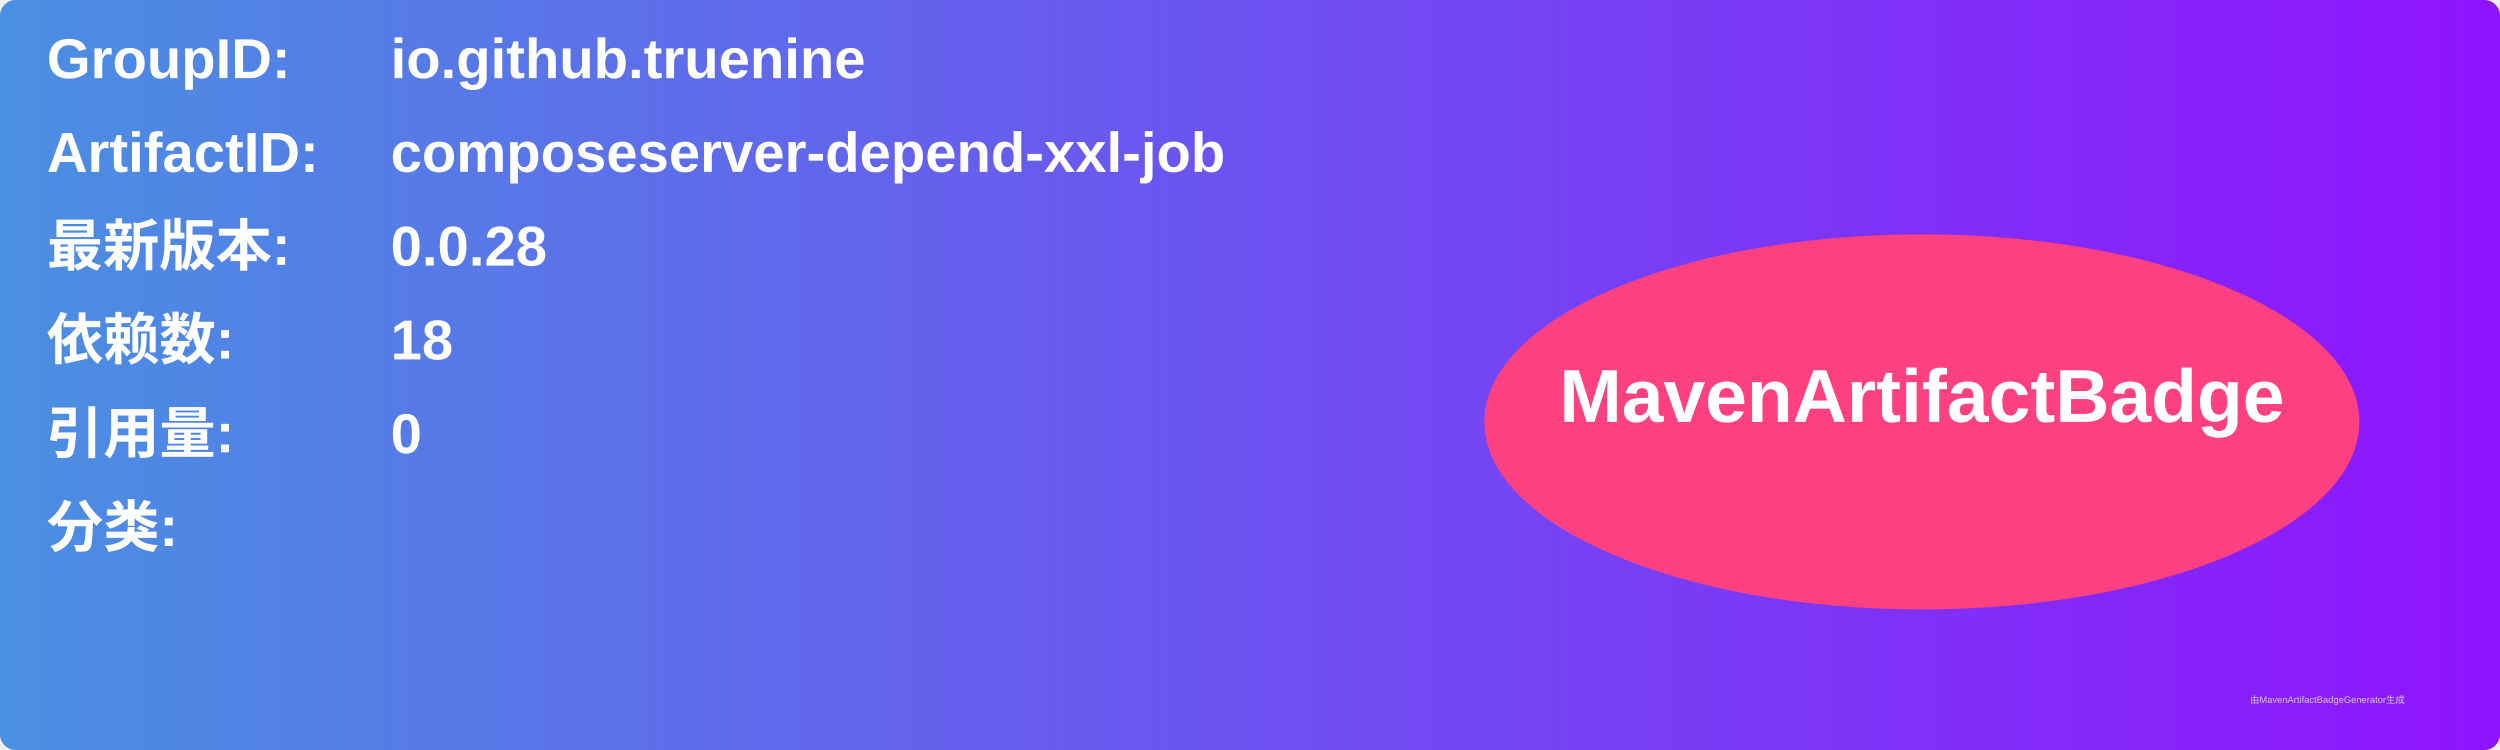
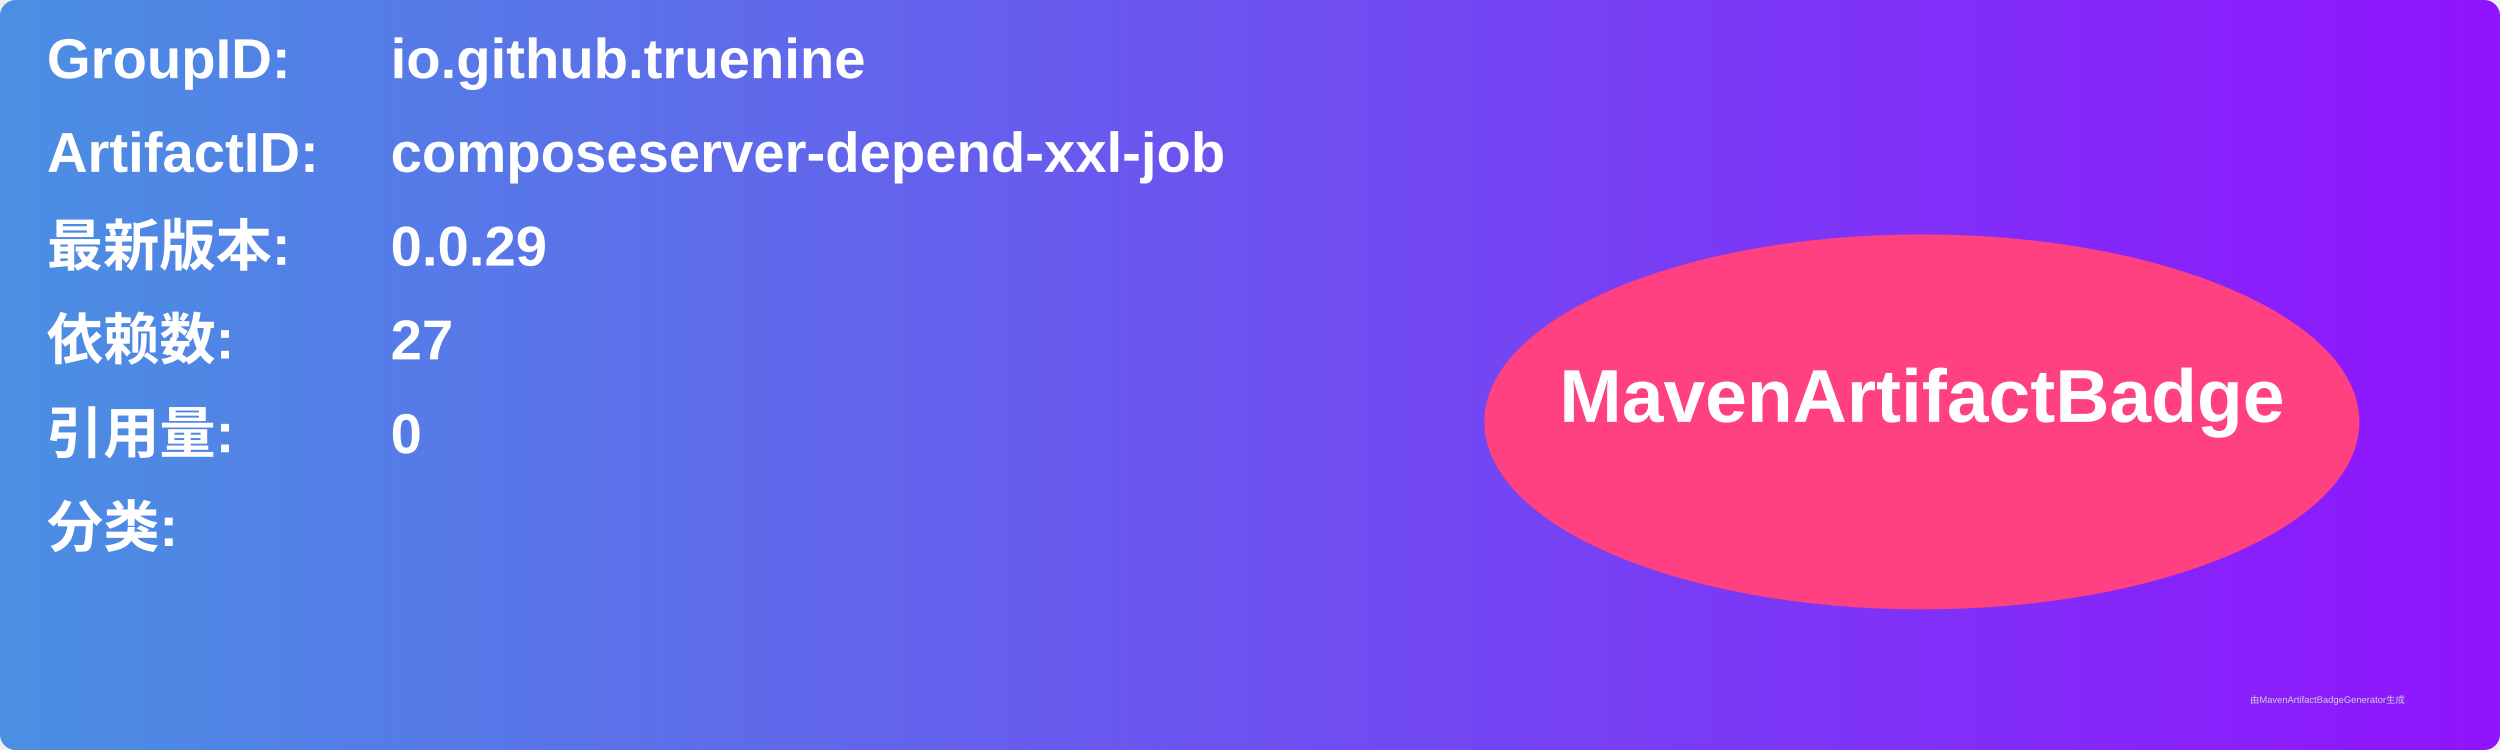
<svg xmlns="http://www.w3.org/2000/svg" width="800" height="240" viewBox="0 0 800 240">
  <linearGradient id="grad" x1="0%" y1="0%" x2="100%" y2="0%">
    <stop offset="0%" stop-color="#4a90e2" />
    <stop offset="100%" stop-color="#9013fe" />
  </linearGradient>
  <rect width="100%" height="100%" rx="5" ry="5" fill="url(#grad)" />
  <g transform="translate(15, 15)">
    <text x="0" y="10" font-family="Arial" font-size="18" fill="white" font-weight="bold" width="260">GroupID:</text>
    <text x="110" y="10" font-family="Arial" font-size="18" fill="white" font-weight="bold" width="460">io.github.truenine</text>
    <text x="0" y="40" font-family="Arial" font-size="18" fill="white" font-weight="bold" width="260">ArtifactID:</text>
    <text x="110" y="40" font-family="Arial" font-size="18" fill="white" font-weight="bold" width="460">composeserver-depend-xxl-job</text>
    <text x="0" y="70" font-family="Arial" font-size="18" fill="white" font-weight="bold">最新版本:</text>
    <text x="110" y="70" font-family="Arial" font-size="18" fill="white" font-weight="bold">
-       <tspan font-weight="bold">0.0.28</tspan>
+       <tspan font-weight="bold">0.0.29</tspan>
    </text>
    <text x="0" y="100" font-family="Arial" font-size="18" fill="white" font-weight="bold">依赖数: </text>
    <text x="110" y="100" font-family="Arial" font-size="18" fill="white">
-       <tspan font-weight="bold">18</tspan>
+       <tspan font-weight="bold">27</tspan>
    </text>
    <text x="0" y="130" font-family="Arial" font-size="18" fill="white" font-weight="bold">引用量: </text>
    <text x="110" y="130" font-family="Arial" font-size="18" fill="white">
      <tspan font-weight="bold">0</tspan>
    </text>
    <text x="0" y="160" font-family="Arial" font-size="18" fill="white" font-weight="bold">分类:</text>
    <text x="10" y="190" font-family="Arial" font-size="10" fill="white">
      <tspan font-weight="bold" />
    </text>
    <ellipse cx="600" cy="120" rx="140" ry="60" fill="#ff4081" />
    <text x="600" y="120" text-anchor="middle" font-family="Arial" font-size="24" fill="white" font-weight="bold">MavenArtifactBadge</text>
  </g>
  <text x="720" y="225" font-family="Arial" font-size="3" fill="#d0d0d0">由MavenArtifactBadgeGenerator生成</text>
</svg>
